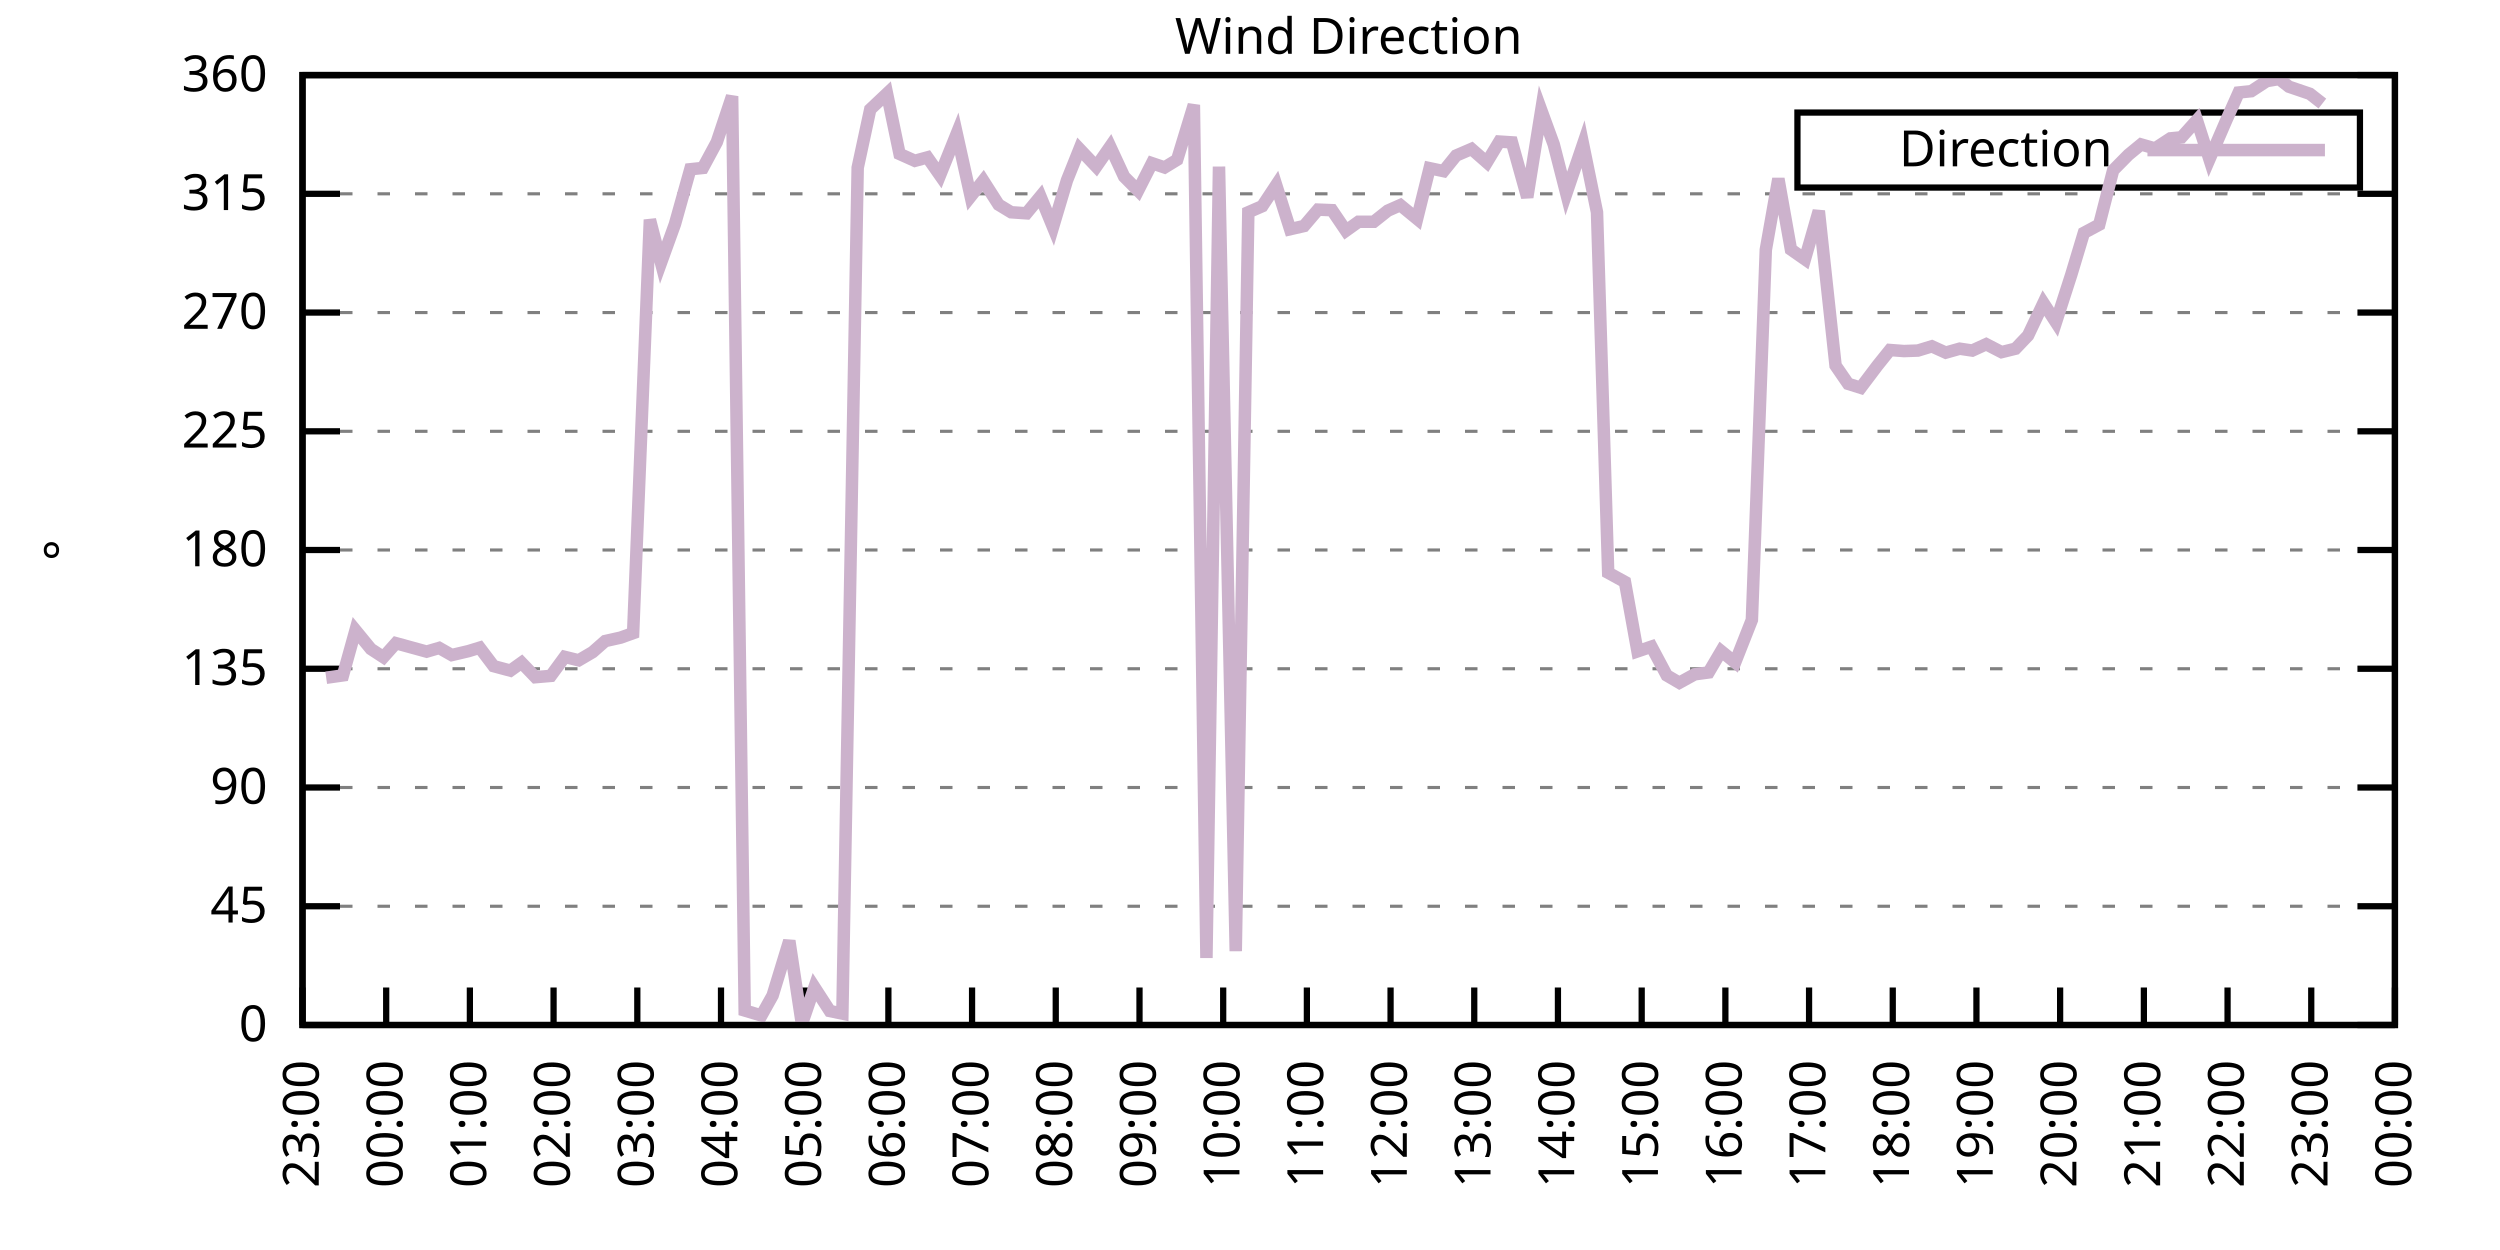
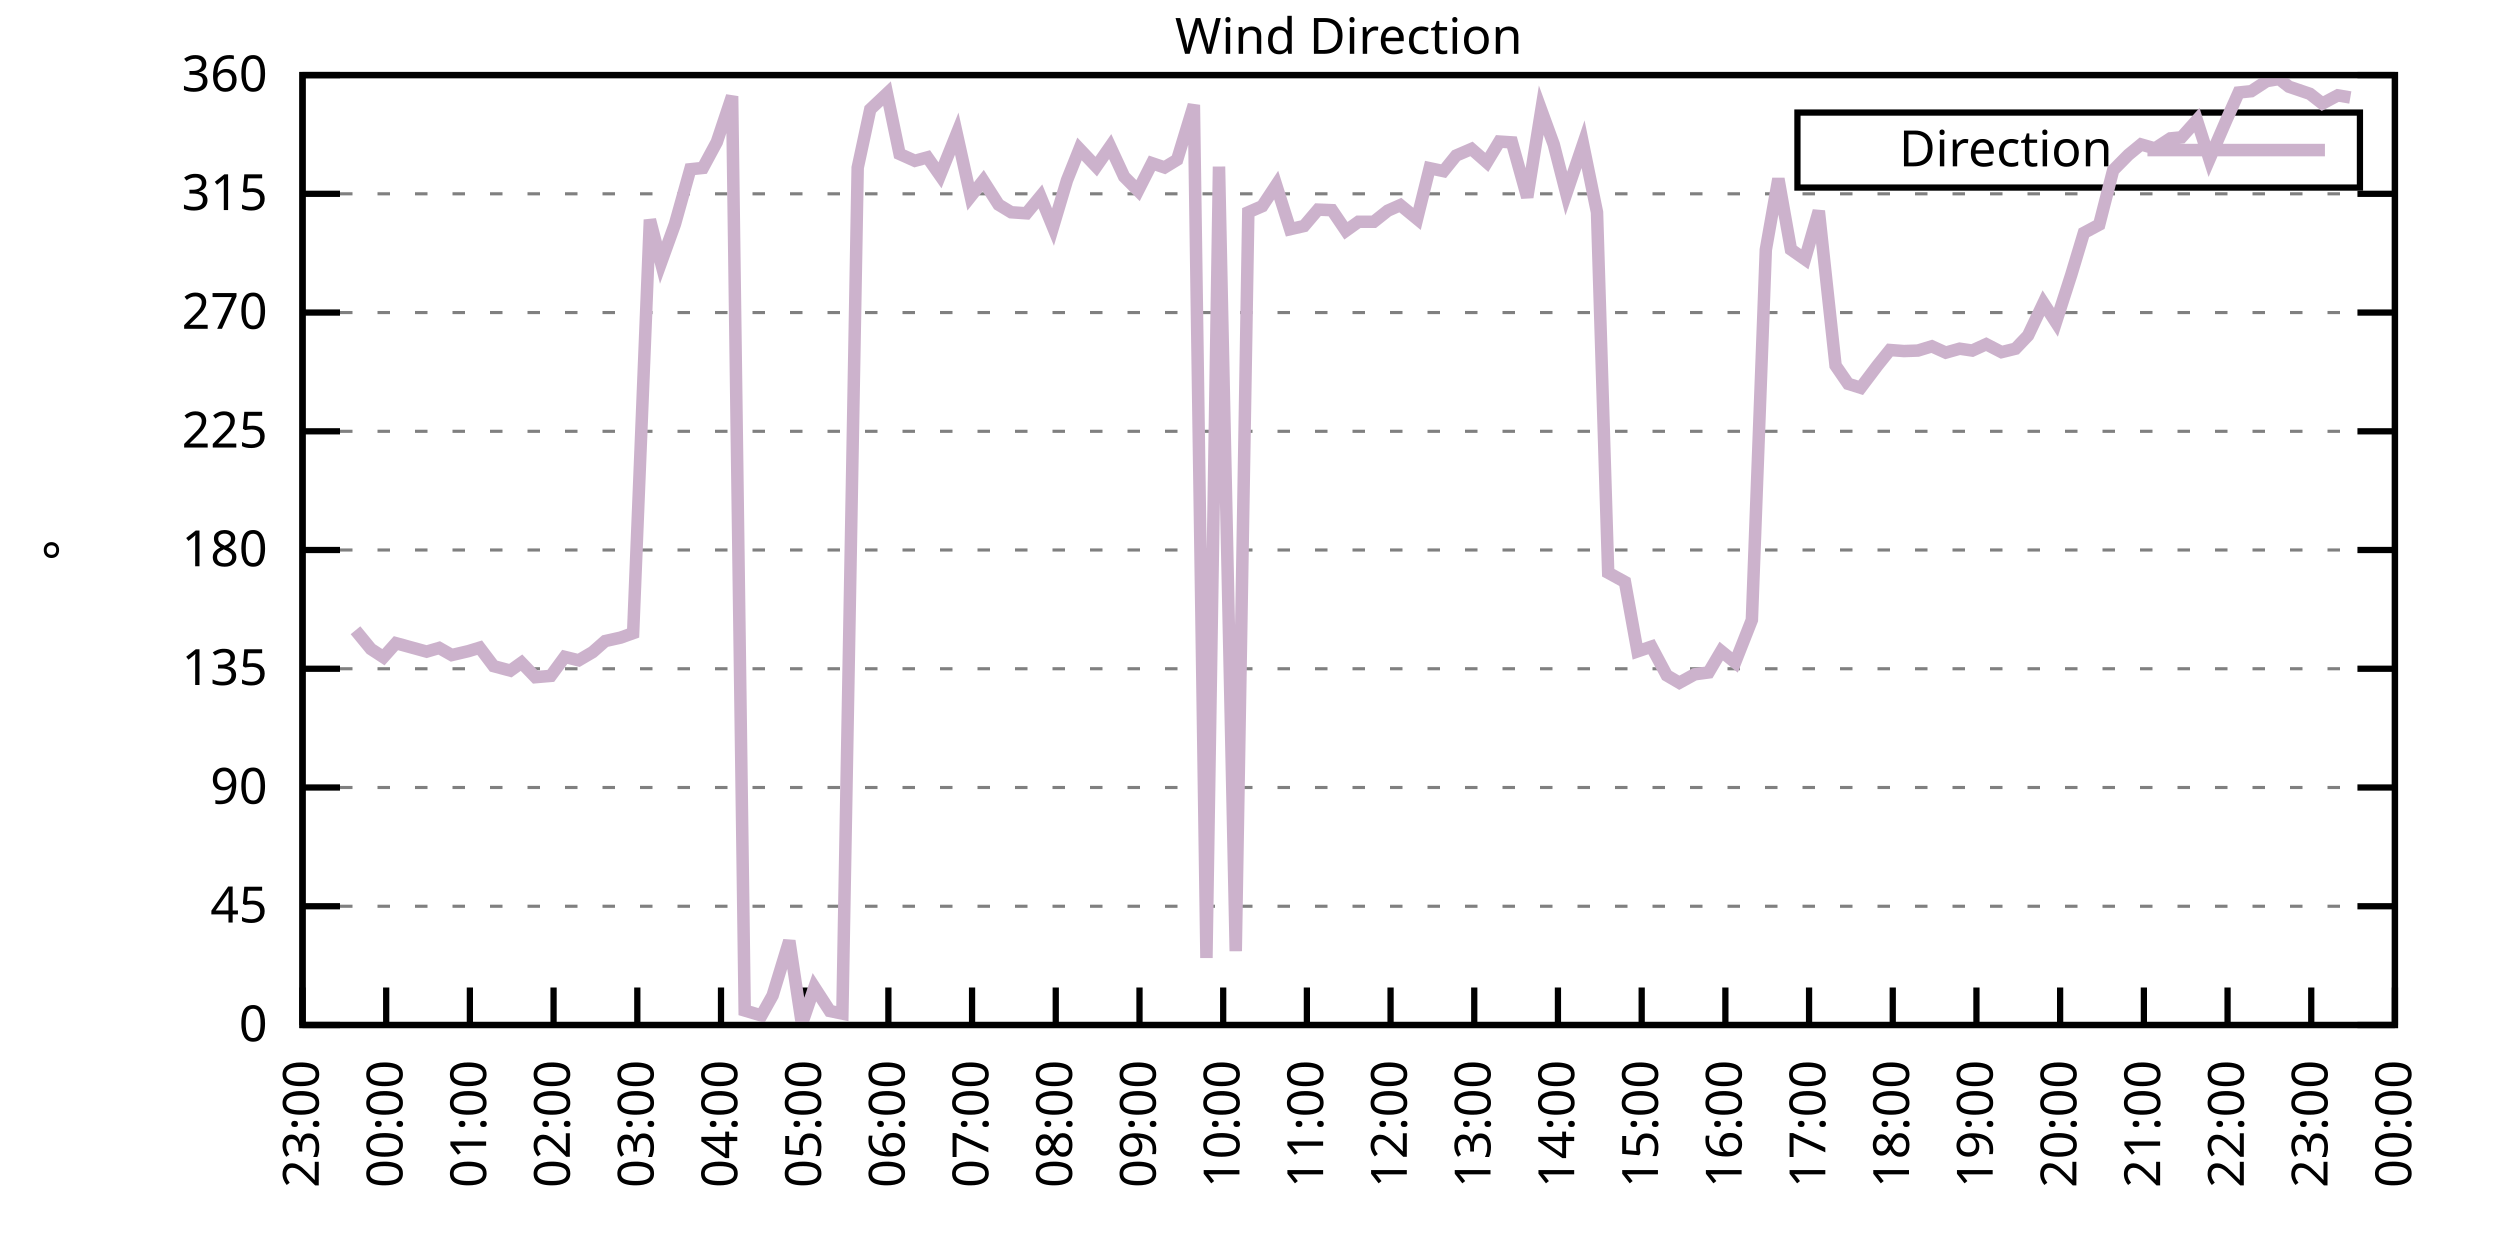
<svg xmlns="http://www.w3.org/2000/svg" xmlns:xlink="http://www.w3.org/1999/xlink" width="400" height="200" viewBox="0 0 400 200">
  <g id="gnuplot_canvas">
    <rect x="0" y="0" width="400" height="200" fill="none" />
    <defs>
      <circle id="gpDot" r="0.5" stroke-width="0.5" stroke="currentColor" />
      <path id="gpPt0" stroke-width="0.333" stroke="currentColor" d="M-1,0 h2 M0,-1 v2" />
      <path id="gpPt1" stroke-width="0.333" stroke="currentColor" d="M-1,-1 L1,1 M1,-1 L-1,1" />
      <path id="gpPt2" stroke-width="0.333" stroke="currentColor" d="M-1,0 L1,0 M0,-1 L0,1 M-1,-1 L1,1 M-1,1 L1,-1" />
      <rect id="gpPt3" stroke-width="0.333" stroke="currentColor" x="-1" y="-1" width="2" height="2" />
      <rect id="gpPt4" stroke-width="0.333" stroke="currentColor" fill="currentColor" x="-1" y="-1" width="2" height="2" />
      <circle id="gpPt5" stroke-width="0.333" stroke="currentColor" cx="0" cy="0" r="1" />
      <use xlink:href="#gpPt5" id="gpPt6" fill="currentColor" stroke="none" />
      <path id="gpPt7" stroke-width="0.333" stroke="currentColor" d="M0,-1.33 L-1.33,0.67 L1.33,0.67 z" />
      <use xlink:href="#gpPt7" id="gpPt8" fill="currentColor" stroke="none" />
      <use xlink:href="#gpPt7" id="gpPt9" stroke="currentColor" transform="rotate(180)" />
      <use xlink:href="#gpPt9" id="gpPt10" fill="currentColor" stroke="none" />
      <use xlink:href="#gpPt3" id="gpPt11" stroke="currentColor" transform="rotate(45)" />
      <use xlink:href="#gpPt11" id="gpPt12" fill="currentColor" stroke="none" />
      <path id="gpPt13" stroke-width="0.333" stroke="currentColor" d="M0,1.330 L1.265,0.411 L0.782,-1.067 L-0.782,-1.076 L-1.265,0.411 z" />
      <use xlink:href="#gpPt13" id="gpPt14" fill="currentColor" stroke="none" />
      <filter id="textbox" filterUnits="objectBoundingBox" x="0" y="0" height="1" width="1">
        <feFlood flood-color="white" flood-opacity="1" result="bgnd" />
        <feComposite in="SourceGraphic" in2="bgnd" operator="atop" />
      </filter>
      <filter id="greybox" filterUnits="objectBoundingBox" x="0" y="0" height="1" width="1">
        <feFlood flood-color="lightgrey" flood-opacity="1" result="grey" />
        <feComposite in="SourceGraphic" in2="grey" operator="atop" />
      </filter>
    </defs>
    <g fill="none" color="white" stroke="currentColor" stroke-width="1.00" stroke-linecap="butt" stroke-linejoin="miter">
</g>
    <g fill="none" color="black" stroke="currentColor" stroke-width="1.00" stroke-linecap="butt" stroke-linejoin="miter">
      <g stroke="none" shape-rendering="crispEdges">
        <polygon fill="rgb(255, 255, 255)" points="48.40,164.00 383.18,164.00 383.18,12.02 48.40,12.02 " />
      </g>
    </g>
    <g fill="none" color="black" stroke="currentColor" stroke-width="1.00" stroke-linecap="butt" stroke-linejoin="miter">
</g>
    <g fill="none" color="black" stroke="black" stroke-width="0.50" stroke-linecap="butt" stroke-linejoin="miter">
</g>
    <g fill="none" color="gray" stroke="currentColor" stroke-width="0.50" stroke-linecap="butt" stroke-linejoin="miter">
      <path stroke="gray" stroke-dasharray="2,4" class="gridline" d="M48.40,164.00 L383.19,164.00  " />
    </g>
    <g fill="none" color="gray" stroke="gray" stroke-width="1.00" stroke-linecap="butt" stroke-linejoin="miter">
</g>
    <g fill="none" color="black" stroke="currentColor" stroke-width="1.00" stroke-linecap="butt" stroke-linejoin="miter">
      <path stroke="black" d="M48.40,164.00 L54.40,164.00 M383.19,164.00 L377.19,164.00  " />
      <g transform="translate(42.80,166.60)" stroke="none" fill="black" font-family="Sans" font-size="8.00" text-anchor="end">
        <text>
          <tspan font-family="Sans"> 0</tspan>
        </text>
      </g>
    </g>
    <g fill="none" color="black" stroke="currentColor" stroke-width="1.00" stroke-linecap="butt" stroke-linejoin="miter">
</g>
    <g fill="none" color="black" stroke="black" stroke-width="0.50" stroke-linecap="butt" stroke-linejoin="miter">
</g>
    <g fill="none" color="gray" stroke="currentColor" stroke-width="0.50" stroke-linecap="butt" stroke-linejoin="miter">
      <path stroke="gray" stroke-dasharray="2,4" class="gridline" d="M48.40,145.00 L383.19,145.00  " />
    </g>
    <g fill="none" color="gray" stroke="gray" stroke-width="1.00" stroke-linecap="butt" stroke-linejoin="miter">
</g>
    <g fill="none" color="black" stroke="currentColor" stroke-width="1.00" stroke-linecap="butt" stroke-linejoin="miter">
      <path stroke="black" d="M48.40,145.00 L54.40,145.00 M383.19,145.00 L377.19,145.00  " />
      <g transform="translate(42.80,147.60)" stroke="none" fill="black" font-family="Sans" font-size="8.00" text-anchor="end">
        <text>
          <tspan font-family="Sans"> 45</tspan>
        </text>
      </g>
    </g>
    <g fill="none" color="black" stroke="currentColor" stroke-width="1.00" stroke-linecap="butt" stroke-linejoin="miter">
</g>
    <g fill="none" color="black" stroke="black" stroke-width="0.50" stroke-linecap="butt" stroke-linejoin="miter">
</g>
    <g fill="none" color="gray" stroke="currentColor" stroke-width="0.50" stroke-linecap="butt" stroke-linejoin="miter">
      <path stroke="gray" stroke-dasharray="2,4" class="gridline" d="M48.40,126.00 L383.19,126.00  " />
    </g>
    <g fill="none" color="gray" stroke="gray" stroke-width="1.00" stroke-linecap="butt" stroke-linejoin="miter">
</g>
    <g fill="none" color="black" stroke="currentColor" stroke-width="1.00" stroke-linecap="butt" stroke-linejoin="miter">
      <path stroke="black" d="M48.40,126.00 L54.40,126.00 M383.19,126.00 L377.19,126.00  " />
      <g transform="translate(42.80,128.60)" stroke="none" fill="black" font-family="Sans" font-size="8.00" text-anchor="end">
        <text>
          <tspan font-family="Sans"> 90</tspan>
        </text>
      </g>
    </g>
    <g fill="none" color="black" stroke="currentColor" stroke-width="1.00" stroke-linecap="butt" stroke-linejoin="miter">
</g>
    <g fill="none" color="black" stroke="black" stroke-width="0.50" stroke-linecap="butt" stroke-linejoin="miter">
</g>
    <g fill="none" color="gray" stroke="currentColor" stroke-width="0.50" stroke-linecap="butt" stroke-linejoin="miter">
      <path stroke="gray" stroke-dasharray="2,4" class="gridline" d="M48.40,107.00 L383.19,107.00  " />
    </g>
    <g fill="none" color="gray" stroke="gray" stroke-width="1.00" stroke-linecap="butt" stroke-linejoin="miter">
</g>
    <g fill="none" color="black" stroke="currentColor" stroke-width="1.00" stroke-linecap="butt" stroke-linejoin="miter">
      <path stroke="black" d="M48.40,107.00 L54.40,107.00 M383.19,107.00 L377.19,107.00  " />
      <g transform="translate(42.80,109.60)" stroke="none" fill="black" font-family="Sans" font-size="8.00" text-anchor="end">
        <text>
          <tspan font-family="Sans"> 135</tspan>
        </text>
      </g>
    </g>
    <g fill="none" color="black" stroke="currentColor" stroke-width="1.00" stroke-linecap="butt" stroke-linejoin="miter">
</g>
    <g fill="none" color="black" stroke="black" stroke-width="0.50" stroke-linecap="butt" stroke-linejoin="miter">
</g>
    <g fill="none" color="gray" stroke="currentColor" stroke-width="0.50" stroke-linecap="butt" stroke-linejoin="miter">
      <path stroke="gray" stroke-dasharray="2,4" class="gridline" d="M48.40,88.00 L383.19,88.00  " />
    </g>
    <g fill="none" color="gray" stroke="gray" stroke-width="1.00" stroke-linecap="butt" stroke-linejoin="miter">
</g>
    <g fill="none" color="black" stroke="currentColor" stroke-width="1.00" stroke-linecap="butt" stroke-linejoin="miter">
      <path stroke="black" d="M48.40,88.00 L54.40,88.00 M383.19,88.00 L377.19,88.00  " />
      <g transform="translate(42.80,90.60)" stroke="none" fill="black" font-family="Sans" font-size="8.00" text-anchor="end">
        <text>
          <tspan font-family="Sans"> 180</tspan>
        </text>
      </g>
    </g>
    <g fill="none" color="black" stroke="currentColor" stroke-width="1.00" stroke-linecap="butt" stroke-linejoin="miter">
</g>
    <g fill="none" color="black" stroke="black" stroke-width="0.50" stroke-linecap="butt" stroke-linejoin="miter">
</g>
    <g fill="none" color="gray" stroke="currentColor" stroke-width="0.50" stroke-linecap="butt" stroke-linejoin="miter">
      <path stroke="gray" stroke-dasharray="2,4" class="gridline" d="M48.40,69.01 L383.19,69.01  " />
    </g>
    <g fill="none" color="gray" stroke="gray" stroke-width="1.00" stroke-linecap="butt" stroke-linejoin="miter">
</g>
    <g fill="none" color="black" stroke="currentColor" stroke-width="1.00" stroke-linecap="butt" stroke-linejoin="miter">
      <path stroke="black" d="M48.40,69.01 L54.40,69.01 M383.19,69.01 L377.19,69.01  " />
      <g transform="translate(42.80,71.61)" stroke="none" fill="black" font-family="Sans" font-size="8.00" text-anchor="end">
        <text>
          <tspan font-family="Sans"> 225</tspan>
        </text>
      </g>
    </g>
    <g fill="none" color="black" stroke="currentColor" stroke-width="1.00" stroke-linecap="butt" stroke-linejoin="miter">
</g>
    <g fill="none" color="black" stroke="black" stroke-width="0.50" stroke-linecap="butt" stroke-linejoin="miter">
</g>
    <g fill="none" color="gray" stroke="currentColor" stroke-width="0.50" stroke-linecap="butt" stroke-linejoin="miter">
      <path stroke="gray" stroke-dasharray="2,4" class="gridline" d="M48.40,50.01 L383.19,50.01  " />
    </g>
    <g fill="none" color="gray" stroke="gray" stroke-width="1.00" stroke-linecap="butt" stroke-linejoin="miter">
</g>
    <g fill="none" color="black" stroke="currentColor" stroke-width="1.00" stroke-linecap="butt" stroke-linejoin="miter">
      <path stroke="black" d="M48.40,50.01 L54.40,50.01 M383.19,50.01 L377.19,50.01  " />
      <g transform="translate(42.80,52.61)" stroke="none" fill="black" font-family="Sans" font-size="8.00" text-anchor="end">
        <text>
          <tspan font-family="Sans"> 270</tspan>
        </text>
      </g>
    </g>
    <g fill="none" color="black" stroke="currentColor" stroke-width="1.00" stroke-linecap="butt" stroke-linejoin="miter">
</g>
    <g fill="none" color="black" stroke="black" stroke-width="0.50" stroke-linecap="butt" stroke-linejoin="miter">
</g>
    <g fill="none" color="gray" stroke="currentColor" stroke-width="0.50" stroke-linecap="butt" stroke-linejoin="miter">
      <path stroke="gray" stroke-dasharray="2,4" class="gridline" d="M48.40,31.01 L383.19,31.01  " />
    </g>
    <g fill="none" color="gray" stroke="gray" stroke-width="1.00" stroke-linecap="butt" stroke-linejoin="miter">
</g>
    <g fill="none" color="black" stroke="currentColor" stroke-width="1.00" stroke-linecap="butt" stroke-linejoin="miter">
      <path stroke="black" d="M48.40,31.01 L54.40,31.01 M383.19,31.01 L377.19,31.01  " />
      <g transform="translate(42.80,33.61)" stroke="none" fill="black" font-family="Sans" font-size="8.00" text-anchor="end">
        <text>
          <tspan font-family="Sans"> 315</tspan>
        </text>
      </g>
    </g>
    <g fill="none" color="black" stroke="currentColor" stroke-width="1.00" stroke-linecap="butt" stroke-linejoin="miter">
</g>
    <g fill="none" color="black" stroke="black" stroke-width="0.50" stroke-linecap="butt" stroke-linejoin="miter">
</g>
    <g fill="none" color="gray" stroke="currentColor" stroke-width="0.50" stroke-linecap="butt" stroke-linejoin="miter">
      <path stroke="gray" stroke-dasharray="2,4" class="gridline" d="M48.40,12.01 L383.19,12.01  " />
    </g>
    <g fill="none" color="gray" stroke="gray" stroke-width="1.00" stroke-linecap="butt" stroke-linejoin="miter">
</g>
    <g fill="none" color="black" stroke="currentColor" stroke-width="1.00" stroke-linecap="butt" stroke-linejoin="miter">
      <path stroke="black" d="M48.40,12.01 L54.40,12.01 M383.19,12.01 L377.19,12.01  " />
      <g transform="translate(42.80,14.61)" stroke="none" fill="black" font-family="Sans" font-size="8.00" text-anchor="end">
        <text>
          <tspan font-family="Sans"> 360</tspan>
        </text>
      </g>
    </g>
    <g fill="none" color="black" stroke="currentColor" stroke-width="1.00" stroke-linecap="butt" stroke-linejoin="miter">
      <path stroke="black" d="M48.40,164.00 L48.40,158.00  " />
      <g transform="translate(51.00,169.60) rotate(270.00)" stroke="none" fill="black" font-family="Sans" font-size="8.00" text-anchor="end">
        <text>
          <tspan font-family="Sans">23:00</tspan>
        </text>
      </g>
    </g>
    <g fill="none" color="black" stroke="currentColor" stroke-width="1.00" stroke-linecap="butt" stroke-linejoin="miter">
      <path stroke="black" d="M61.79,164.00 L61.79,158.00  " />
      <g transform="translate(64.39,169.60) rotate(270.00)" stroke="none" fill="black" font-family="Sans" font-size="8.00" text-anchor="end">
        <text>
          <tspan font-family="Sans">00:00</tspan>
        </text>
      </g>
    </g>
    <g fill="none" color="black" stroke="currentColor" stroke-width="1.00" stroke-linecap="butt" stroke-linejoin="miter">
      <path stroke="black" d="M75.18,164.00 L75.18,158.00  " />
      <g transform="translate(77.78,169.60) rotate(270.00)" stroke="none" fill="black" font-family="Sans" font-size="8.00" text-anchor="end">
        <text>
          <tspan font-family="Sans">01:00</tspan>
        </text>
      </g>
    </g>
    <g fill="none" color="black" stroke="currentColor" stroke-width="1.00" stroke-linecap="butt" stroke-linejoin="miter">
      <path stroke="black" d="M88.57,164.00 L88.57,158.00  " />
      <g transform="translate(91.17,169.60) rotate(270.00)" stroke="none" fill="black" font-family="Sans" font-size="8.00" text-anchor="end">
        <text>
          <tspan font-family="Sans">02:00</tspan>
        </text>
      </g>
    </g>
    <g fill="none" color="black" stroke="currentColor" stroke-width="1.00" stroke-linecap="butt" stroke-linejoin="miter">
      <path stroke="black" d="M101.97,164.00 L101.97,158.00  " />
      <g transform="translate(104.57,169.60) rotate(270.00)" stroke="none" fill="black" font-family="Sans" font-size="8.00" text-anchor="end">
        <text>
          <tspan font-family="Sans">03:00</tspan>
        </text>
      </g>
    </g>
    <g fill="none" color="black" stroke="currentColor" stroke-width="1.00" stroke-linecap="butt" stroke-linejoin="miter">
      <path stroke="black" d="M115.36,164.00 L115.36,158.00  " />
      <g transform="translate(117.96,169.60) rotate(270.00)" stroke="none" fill="black" font-family="Sans" font-size="8.00" text-anchor="end">
        <text>
          <tspan font-family="Sans">04:00</tspan>
        </text>
      </g>
    </g>
    <g fill="none" color="black" stroke="currentColor" stroke-width="1.00" stroke-linecap="butt" stroke-linejoin="miter">
      <path stroke="black" d="M128.75,164.00 L128.75,158.00  " />
      <g transform="translate(131.35,169.60) rotate(270.00)" stroke="none" fill="black" font-family="Sans" font-size="8.00" text-anchor="end">
        <text>
          <tspan font-family="Sans">05:00</tspan>
        </text>
      </g>
    </g>
    <g fill="none" color="black" stroke="currentColor" stroke-width="1.00" stroke-linecap="butt" stroke-linejoin="miter">
      <path stroke="black" d="M142.14,164.00 L142.14,158.00  " />
      <g transform="translate(144.74,169.60) rotate(270.00)" stroke="none" fill="black" font-family="Sans" font-size="8.00" text-anchor="end">
        <text>
          <tspan font-family="Sans">06:00</tspan>
        </text>
      </g>
    </g>
    <g fill="none" color="black" stroke="currentColor" stroke-width="1.00" stroke-linecap="butt" stroke-linejoin="miter">
      <path stroke="black" d="M155.53,164.00 L155.53,158.00  " />
      <g transform="translate(158.13,169.60) rotate(270.00)" stroke="none" fill="black" font-family="Sans" font-size="8.00" text-anchor="end">
        <text>
          <tspan font-family="Sans">07:00</tspan>
        </text>
      </g>
    </g>
    <g fill="none" color="black" stroke="currentColor" stroke-width="1.00" stroke-linecap="butt" stroke-linejoin="miter">
      <path stroke="black" d="M168.92,164.00 L168.92,158.00  " />
      <g transform="translate(171.52,169.60) rotate(270.00)" stroke="none" fill="black" font-family="Sans" font-size="8.00" text-anchor="end">
        <text>
          <tspan font-family="Sans">08:00</tspan>
        </text>
      </g>
    </g>
    <g fill="none" color="black" stroke="currentColor" stroke-width="1.00" stroke-linecap="butt" stroke-linejoin="miter">
      <path stroke="black" d="M182.32,164.00 L182.32,158.00  " />
      <g transform="translate(184.92,169.60) rotate(270.00)" stroke="none" fill="black" font-family="Sans" font-size="8.00" text-anchor="end">
        <text>
          <tspan font-family="Sans">09:00</tspan>
        </text>
      </g>
    </g>
    <g fill="none" color="black" stroke="currentColor" stroke-width="1.00" stroke-linecap="butt" stroke-linejoin="miter">
      <path stroke="black" d="M195.71,164.00 L195.71,158.00  " />
      <g transform="translate(198.31,169.60) rotate(270.00)" stroke="none" fill="black" font-family="Sans" font-size="8.00" text-anchor="end">
        <text>
          <tspan font-family="Sans">10:00</tspan>
        </text>
      </g>
    </g>
    <g fill="none" color="black" stroke="currentColor" stroke-width="1.00" stroke-linecap="butt" stroke-linejoin="miter">
      <path stroke="black" d="M209.10,164.00 L209.10,158.00  " />
      <g transform="translate(211.70,169.60) rotate(270.00)" stroke="none" fill="black" font-family="Sans" font-size="8.00" text-anchor="end">
        <text>
          <tspan font-family="Sans">11:00</tspan>
        </text>
      </g>
    </g>
    <g fill="none" color="black" stroke="currentColor" stroke-width="1.00" stroke-linecap="butt" stroke-linejoin="miter">
      <path stroke="black" d="M222.49,164.00 L222.49,158.00  " />
      <g transform="translate(225.09,169.60) rotate(270.00)" stroke="none" fill="black" font-family="Sans" font-size="8.00" text-anchor="end">
        <text>
          <tspan font-family="Sans">12:00</tspan>
        </text>
      </g>
    </g>
    <g fill="none" color="black" stroke="currentColor" stroke-width="1.00" stroke-linecap="butt" stroke-linejoin="miter">
      <path stroke="black" d="M235.88,164.00 L235.88,158.00  " />
      <g transform="translate(238.48,169.60) rotate(270.00)" stroke="none" fill="black" font-family="Sans" font-size="8.00" text-anchor="end">
        <text>
          <tspan font-family="Sans">13:00</tspan>
        </text>
      </g>
    </g>
    <g fill="none" color="black" stroke="currentColor" stroke-width="1.00" stroke-linecap="butt" stroke-linejoin="miter">
      <path stroke="black" d="M249.27,164.00 L249.27,158.00  " />
      <g transform="translate(251.87,169.60) rotate(270.00)" stroke="none" fill="black" font-family="Sans" font-size="8.00" text-anchor="end">
        <text>
          <tspan font-family="Sans">14:00</tspan>
        </text>
      </g>
    </g>
    <g fill="none" color="black" stroke="currentColor" stroke-width="1.00" stroke-linecap="butt" stroke-linejoin="miter">
      <path stroke="black" d="M262.67,164.00 L262.67,158.00  " />
      <g transform="translate(265.27,169.60) rotate(270.00)" stroke="none" fill="black" font-family="Sans" font-size="8.00" text-anchor="end">
        <text>
          <tspan font-family="Sans">15:00</tspan>
        </text>
      </g>
    </g>
    <g fill="none" color="black" stroke="currentColor" stroke-width="1.00" stroke-linecap="butt" stroke-linejoin="miter">
      <path stroke="black" d="M276.06,164.00 L276.06,158.00  " />
      <g transform="translate(278.66,169.60) rotate(270.00)" stroke="none" fill="black" font-family="Sans" font-size="8.00" text-anchor="end">
        <text>
          <tspan font-family="Sans">16:00</tspan>
        </text>
      </g>
    </g>
    <g fill="none" color="black" stroke="currentColor" stroke-width="1.00" stroke-linecap="butt" stroke-linejoin="miter">
      <path stroke="black" d="M289.45,164.00 L289.45,158.00  " />
      <g transform="translate(292.05,169.60) rotate(270.00)" stroke="none" fill="black" font-family="Sans" font-size="8.00" text-anchor="end">
        <text>
          <tspan font-family="Sans">17:00</tspan>
        </text>
      </g>
    </g>
    <g fill="none" color="black" stroke="currentColor" stroke-width="1.00" stroke-linecap="butt" stroke-linejoin="miter">
      <path stroke="black" d="M302.84,164.00 L302.84,158.00  " />
      <g transform="translate(305.44,169.60) rotate(270.00)" stroke="none" fill="black" font-family="Sans" font-size="8.00" text-anchor="end">
        <text>
          <tspan font-family="Sans">18:00</tspan>
        </text>
      </g>
    </g>
    <g fill="none" color="black" stroke="currentColor" stroke-width="1.00" stroke-linecap="butt" stroke-linejoin="miter">
      <path stroke="black" d="M316.23,164.00 L316.23,158.00  " />
      <g transform="translate(318.83,169.60) rotate(270.00)" stroke="none" fill="black" font-family="Sans" font-size="8.00" text-anchor="end">
        <text>
          <tspan font-family="Sans">19:00</tspan>
        </text>
      </g>
    </g>
    <g fill="none" color="black" stroke="currentColor" stroke-width="1.00" stroke-linecap="butt" stroke-linejoin="miter">
      <path stroke="black" d="M329.62,164.00 L329.62,158.00  " />
      <g transform="translate(332.22,169.60) rotate(270.00)" stroke="none" fill="black" font-family="Sans" font-size="8.00" text-anchor="end">
        <text>
          <tspan font-family="Sans">20:00</tspan>
        </text>
      </g>
    </g>
    <g fill="none" color="black" stroke="currentColor" stroke-width="1.00" stroke-linecap="butt" stroke-linejoin="miter">
      <path stroke="black" d="M343.02,164.00 L343.02,158.00  " />
      <g transform="translate(345.62,169.60) rotate(270.00)" stroke="none" fill="black" font-family="Sans" font-size="8.00" text-anchor="end">
        <text>
          <tspan font-family="Sans">21:00</tspan>
        </text>
      </g>
    </g>
    <g fill="none" color="black" stroke="currentColor" stroke-width="1.00" stroke-linecap="butt" stroke-linejoin="miter">
      <path stroke="black" d="M356.41,164.00 L356.41,158.00  " />
      <g transform="translate(359.01,169.60) rotate(270.00)" stroke="none" fill="black" font-family="Sans" font-size="8.00" text-anchor="end">
        <text>
          <tspan font-family="Sans">22:00</tspan>
        </text>
      </g>
    </g>
    <g fill="none" color="black" stroke="currentColor" stroke-width="1.00" stroke-linecap="butt" stroke-linejoin="miter">
      <path stroke="black" d="M369.80,164.00 L369.80,158.00  " />
      <g transform="translate(372.40,169.60) rotate(270.00)" stroke="none" fill="black" font-family="Sans" font-size="8.00" text-anchor="end">
        <text>
          <tspan font-family="Sans">23:00</tspan>
        </text>
      </g>
    </g>
    <g fill="none" color="black" stroke="currentColor" stroke-width="1.00" stroke-linecap="butt" stroke-linejoin="miter">
      <path stroke="black" d="M383.19,164.00 L383.19,158.00  " />
      <g transform="translate(385.79,169.60) rotate(270.00)" stroke="none" fill="black" font-family="Sans" font-size="8.00" text-anchor="end">
        <text>
          <tspan font-family="Sans">00:00</tspan>
        </text>
      </g>
    </g>
    <g fill="none" color="black" stroke="currentColor" stroke-width="1.00" stroke-linecap="butt" stroke-linejoin="miter">
</g>
    <g fill="none" color="black" stroke="currentColor" stroke-width="1.00" stroke-linecap="butt" stroke-linejoin="miter">
      <path stroke="black" d="M48.40,12.01 L48.40,164.00 L383.19,164.00 L383.19,12.01 L48.40,12.01 Z  " />
    </g>
    <g fill="none" color="black" stroke="currentColor" stroke-width="1.00" stroke-linecap="butt" stroke-linejoin="miter">
</g>
    <g fill="none" color="black" stroke="currentColor" stroke-width="1.00" stroke-linecap="butt" stroke-linejoin="miter">
      <path stroke="black" d="M287.59,30.01 L287.59,18.01 L377.59,18.01 L377.59,30.01 L287.59,30.01 Z  " />
    </g>
    <g id="Wind_direction_plot_1">
      <g fill="none" color="white" stroke="black" stroke-width="2.00" stroke-linecap="butt" stroke-linejoin="miter">
</g>
      <g fill="none" color="black" stroke="currentColor" stroke-width="2.00" stroke-linecap="butt" stroke-linejoin="miter">
        <g transform="translate(337.99,26.61)" stroke="none" fill="black" font-family="Sans" font-size="8.00" text-anchor="end">
          <text>
            <tspan font-family="Sans">Direction</tspan>
          </text>
        </g>
      </g>
      <g fill="none" color="black" stroke="currentColor" stroke-width="2.00" stroke-linecap="butt" stroke-linejoin="miter">
-         <path stroke="rgb(204, 178, 204)" d="M343.59,24.01 L371.99,24.01 M52.19,108.44 L54.87,108.06 L56.88,100.84 L59.34,103.84 L61.35,105.15 L63.35,102.91   L68.26,104.26 L70.27,103.67 L72.28,104.81 L74.96,104.18 L76.75,103.63 L78.98,106.58 L81.66,107.30 L83.44,106.03   L85.67,108.35 L88.13,108.14 L90.36,105.10 L92.59,105.65 L94.82,104.34 L96.83,102.57 L99.29,102.02 L101.30,101.30   L103.98,35.15 L105.76,42.03 L107.99,35.86 L110.45,27.08 L112.46,26.87 L114.69,22.73 L117.14,15.39 L119.15,161.68   L121.83,162.48 L123.62,159.27 L126.29,150.53 L128.30,163.83 L130.31,157.96 L132.77,161.76 L134.78,162.18 L137.23,26.83   L139.24,17.50 L141.92,14.97 L143.93,24.63 L146.38,25.73 L148.39,25.18 L150.40,28.05 L153.08,21.38 L155.31,31.43   L157.32,28.90 L159.77,32.74 L161.78,33.96 L164.24,34.13 L166.47,31.43 L168.48,36.33 L170.71,28.86 L172.72,23.83   L175.40,26.66 L177.63,23.45 L179.86,28.26 L182.09,30.50 L184.32,26.11 L186.33,26.79 L188.34,25.56 L191.02,16.78   L193.03,153.28 L195.04,26.66 L197.72,152.18 L199.73,33.96 L201.96,32.99 L204.19,29.62 L206.42,36.67 L208.65,36.16   L210.88,33.54 L213.12,33.63 L215.35,36.92 L217.36,35.48 L219.81,35.48 L222.04,33.71 L224.05,32.82 L226.73,35.02   L228.74,26.91 L230.97,27.38 L232.98,24.89 L235.44,23.83 L237.89,25.98 L239.90,22.65 L241.91,22.78 L244.36,31.56   L246.60,17.63 L248.60,23.11 L250.61,30.97 L253.29,23.07 L255.52,33.96 L257.31,91.64 L259.99,93.11 L262.00,104.22   L264.23,103.46 L266.68,108.06 L268.69,109.24 L271.15,107.89 L273.38,107.59 L275.39,104.18 L277.62,105.99 L280.30,99.19   L282.53,39.96 L284.54,28.60 L286.55,39.92 L288.78,41.48 L291.01,33.75 L293.69,58.49 L295.70,61.41 L297.71,62.04   L300.39,58.49 L302.39,56.00 L304.63,56.17 L306.86,56.09 L309.09,55.41 L311.32,56.42 L313.55,55.79 L315.56,56.09   L317.79,55.07 L320.25,56.34 L322.48,55.79 L324.49,53.68 L326.95,48.49 L328.95,51.57 L331.41,43.93 L333.42,37.26   L335.87,35.95 L338.10,27.25 L340.56,24.76 L342.57,23.11 L344.80,23.75 L347.26,22.14 L349.04,21.97 L351.50,19.23   L353.51,25.48 L356.18,19.31 L358.19,14.80 L360.20,14.59 L362.66,12.98 L364.66,12.64 L366.23,13.87 L369.58,15.01   L371.58,16.57  " />
+         <path stroke="rgb(204, 178, 204)" d="M343.59,24.01 L371.99,24.01 M56.88,100.84 L59.34,103.84 L61.35,105.15 L63.35,102.91 L68.26,104.26 L70.27,103.67   L72.28,104.81 L74.96,104.18 L76.75,103.63 L78.98,106.58 L81.66,107.30 L83.44,106.03 L85.67,108.35 L88.13,108.14   L90.36,105.10 L92.59,105.65 L94.82,104.34 L96.83,102.57 L99.29,102.02 L101.30,101.30 L103.98,35.15 L105.76,42.03   L107.99,35.86 L110.45,27.08 L112.46,26.87 L114.69,22.73 L117.14,15.39 L119.15,161.68 L121.83,162.48 L123.62,159.27   L126.29,150.53 L128.30,163.83 L130.31,157.96 L132.77,161.76 L134.78,162.18 L137.23,26.83 L139.24,17.50 L141.92,14.97   L143.93,24.63 L146.38,25.73 L148.39,25.18 L150.40,28.05 L153.08,21.38 L155.31,31.43 L157.32,28.90 L159.77,32.74   L161.78,33.96 L164.24,34.13 L166.47,31.43 L168.48,36.33 L170.71,28.86 L172.72,23.83 L175.40,26.66 L177.63,23.45   L179.86,28.26 L182.09,30.50 L184.32,26.11 L186.33,26.79 L188.34,25.56 L191.02,16.78 L193.03,153.28 L195.04,26.66   L197.72,152.18 L199.73,33.96 L201.96,32.99 L204.19,29.62 L206.42,36.67 L208.65,36.16 L210.88,33.54 L213.12,33.63   L215.35,36.92 L217.36,35.48 L219.81,35.48 L222.04,33.71 L224.05,32.82 L226.73,35.02 L228.74,26.91 L230.97,27.38   L232.98,24.89 L235.44,23.83 L237.89,25.98 L239.90,22.65 L241.91,22.78 L244.36,31.56 L246.60,17.63 L248.60,23.11   L250.61,30.97 L253.29,23.07 L255.52,33.96 L257.31,91.64 L259.99,93.11 L262.00,104.22 L264.23,103.46 L266.68,108.06   L268.69,109.24 L271.15,107.89 L273.38,107.59 L275.39,104.18 L277.62,105.99 L280.30,99.19 L282.53,39.96 L284.54,28.60   L286.55,39.92 L288.78,41.48 L291.01,33.75 L293.69,58.49 L295.70,61.41 L297.71,62.04 L300.39,58.49 L302.39,56.00   L304.63,56.17 L306.86,56.09 L309.09,55.41 L311.32,56.42 L313.55,55.79 L315.56,56.09 L317.79,55.07 L320.25,56.34   L322.48,55.79 L324.49,53.68 L326.95,48.49 L328.95,51.57 L331.41,43.93 L333.42,37.26 L335.87,35.95 L338.10,27.25   L340.56,24.76 L342.57,23.11 L344.80,23.75 L347.26,22.14 L349.04,21.97 L351.50,19.23 L353.51,25.48 L356.18,19.31   L358.19,14.80 L360.20,14.59 L362.66,12.98 L364.66,12.64 L366.23,13.87 L369.58,15.01 L371.58,16.57 L374.04,15.26   L376.05,15.60  " />
      </g>
    </g>
    <g fill="none" color="black" stroke="currentColor" stroke-width="2.00" stroke-linecap="butt" stroke-linejoin="miter">
</g>
    <g fill="none" color="black" stroke="black" stroke-width="1.00" stroke-linecap="butt" stroke-linejoin="miter">
</g>
    <g fill="none" color="black" stroke="currentColor" stroke-width="1.00" stroke-linecap="butt" stroke-linejoin="miter">
      <path stroke="black" d="M48.40,12.01 L48.40,164.00 L383.19,164.00 L383.19,12.01 L48.40,12.01 Z  " />
      <g transform="translate(12.80,88.01) rotate(270.00)" stroke="none" fill="black" font-family="Sans" font-size="8.00" text-anchor="middle">
        <text>
          <tspan font-family="Sans">°</tspan>
        </text>
      </g>
    </g>
    <g fill="none" color="black" stroke="currentColor" stroke-width="1.00" stroke-linecap="butt" stroke-linejoin="miter">
</g>
    <g fill="none" color="black" stroke="currentColor" stroke-width="1.00" stroke-linecap="butt" stroke-linejoin="miter">
      <g transform="translate(215.79,8.61)" stroke="none" fill="black" font-family="Sans" font-size="8.00" text-anchor="middle">
        <text>
          <tspan font-family="Sans">Wind Direction</tspan>
        </text>
      </g>
    </g>
    <g fill="none" color="black" stroke="currentColor" stroke-width="1.00" stroke-linecap="butt" stroke-linejoin="miter">
</g>
  </g>
</svg>
